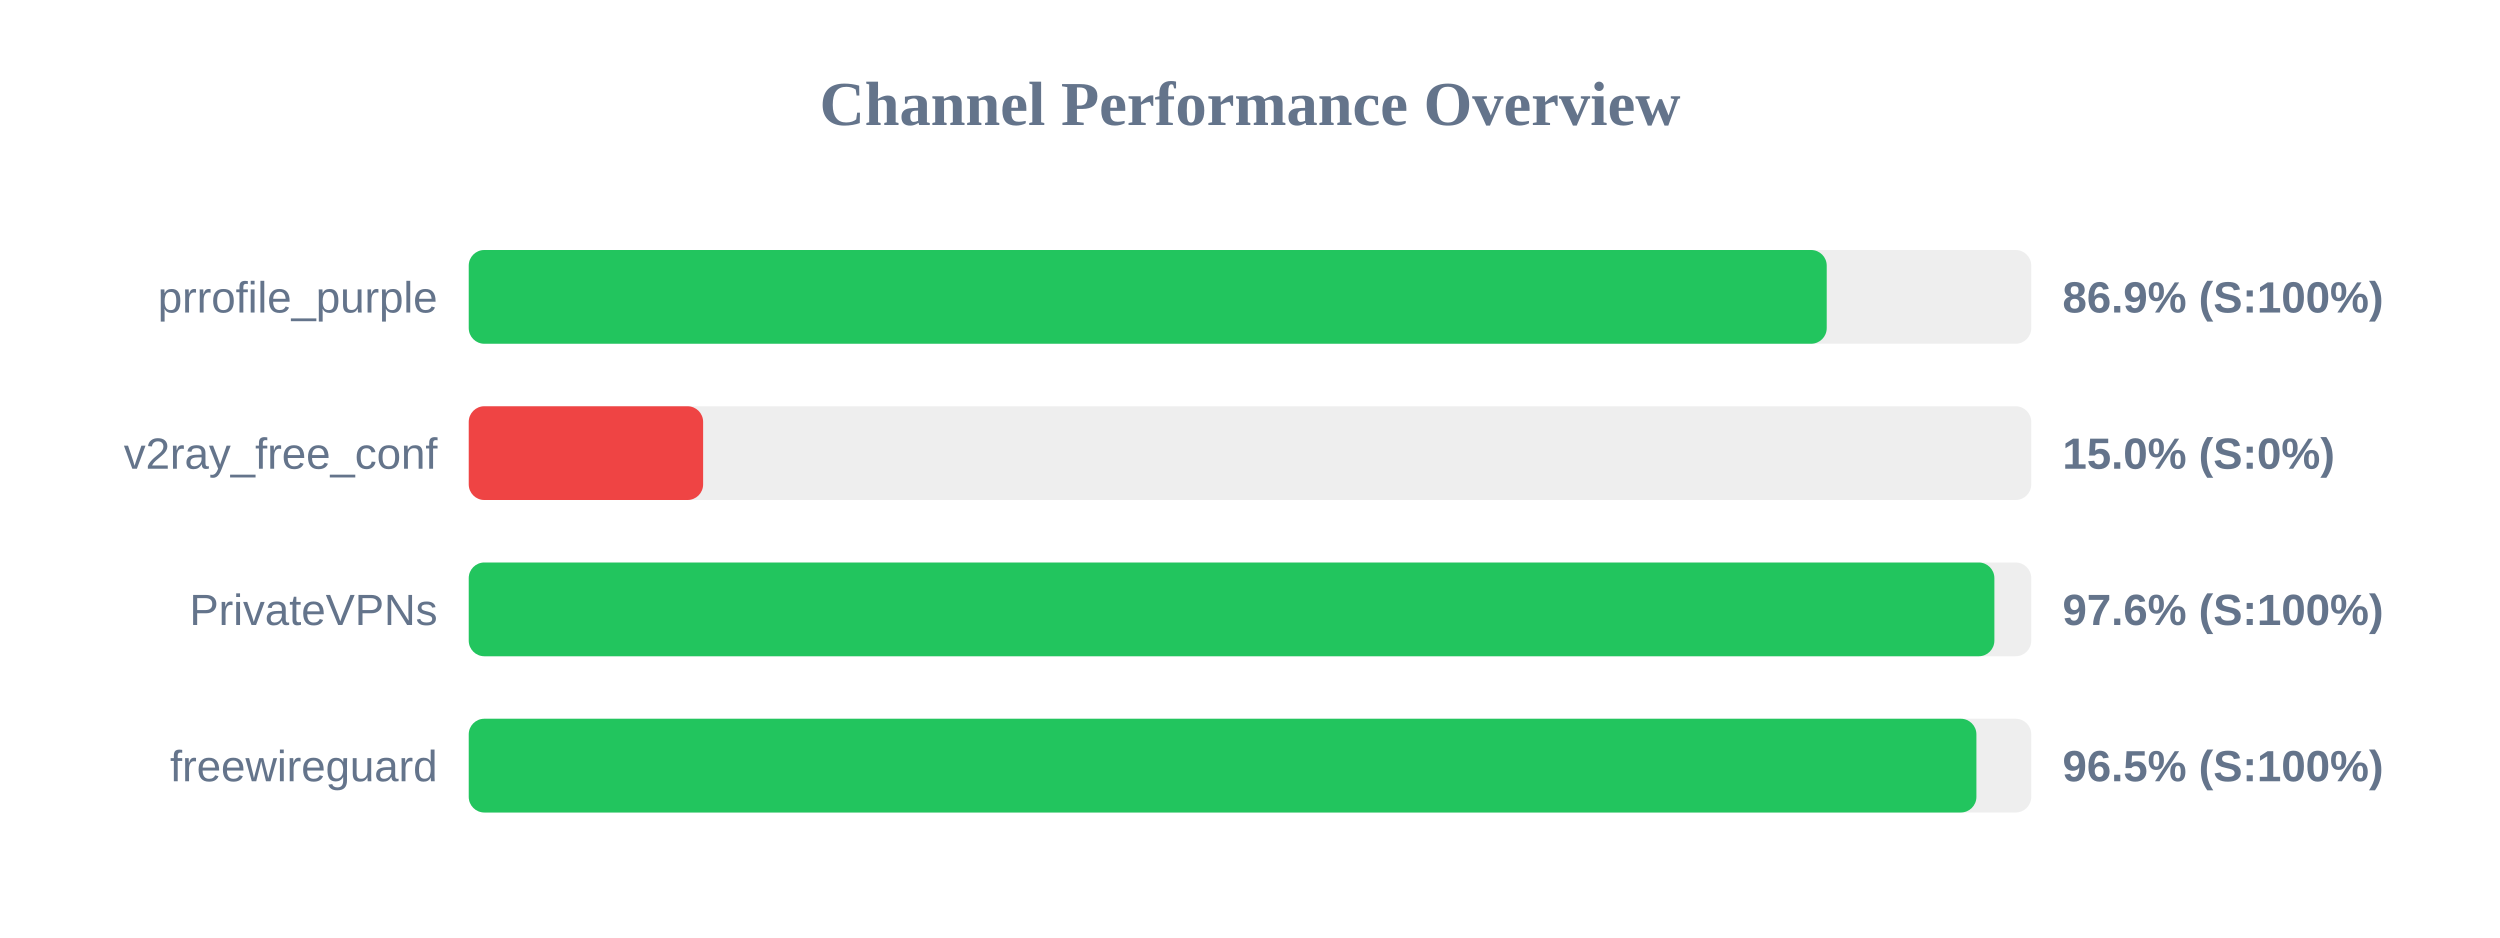
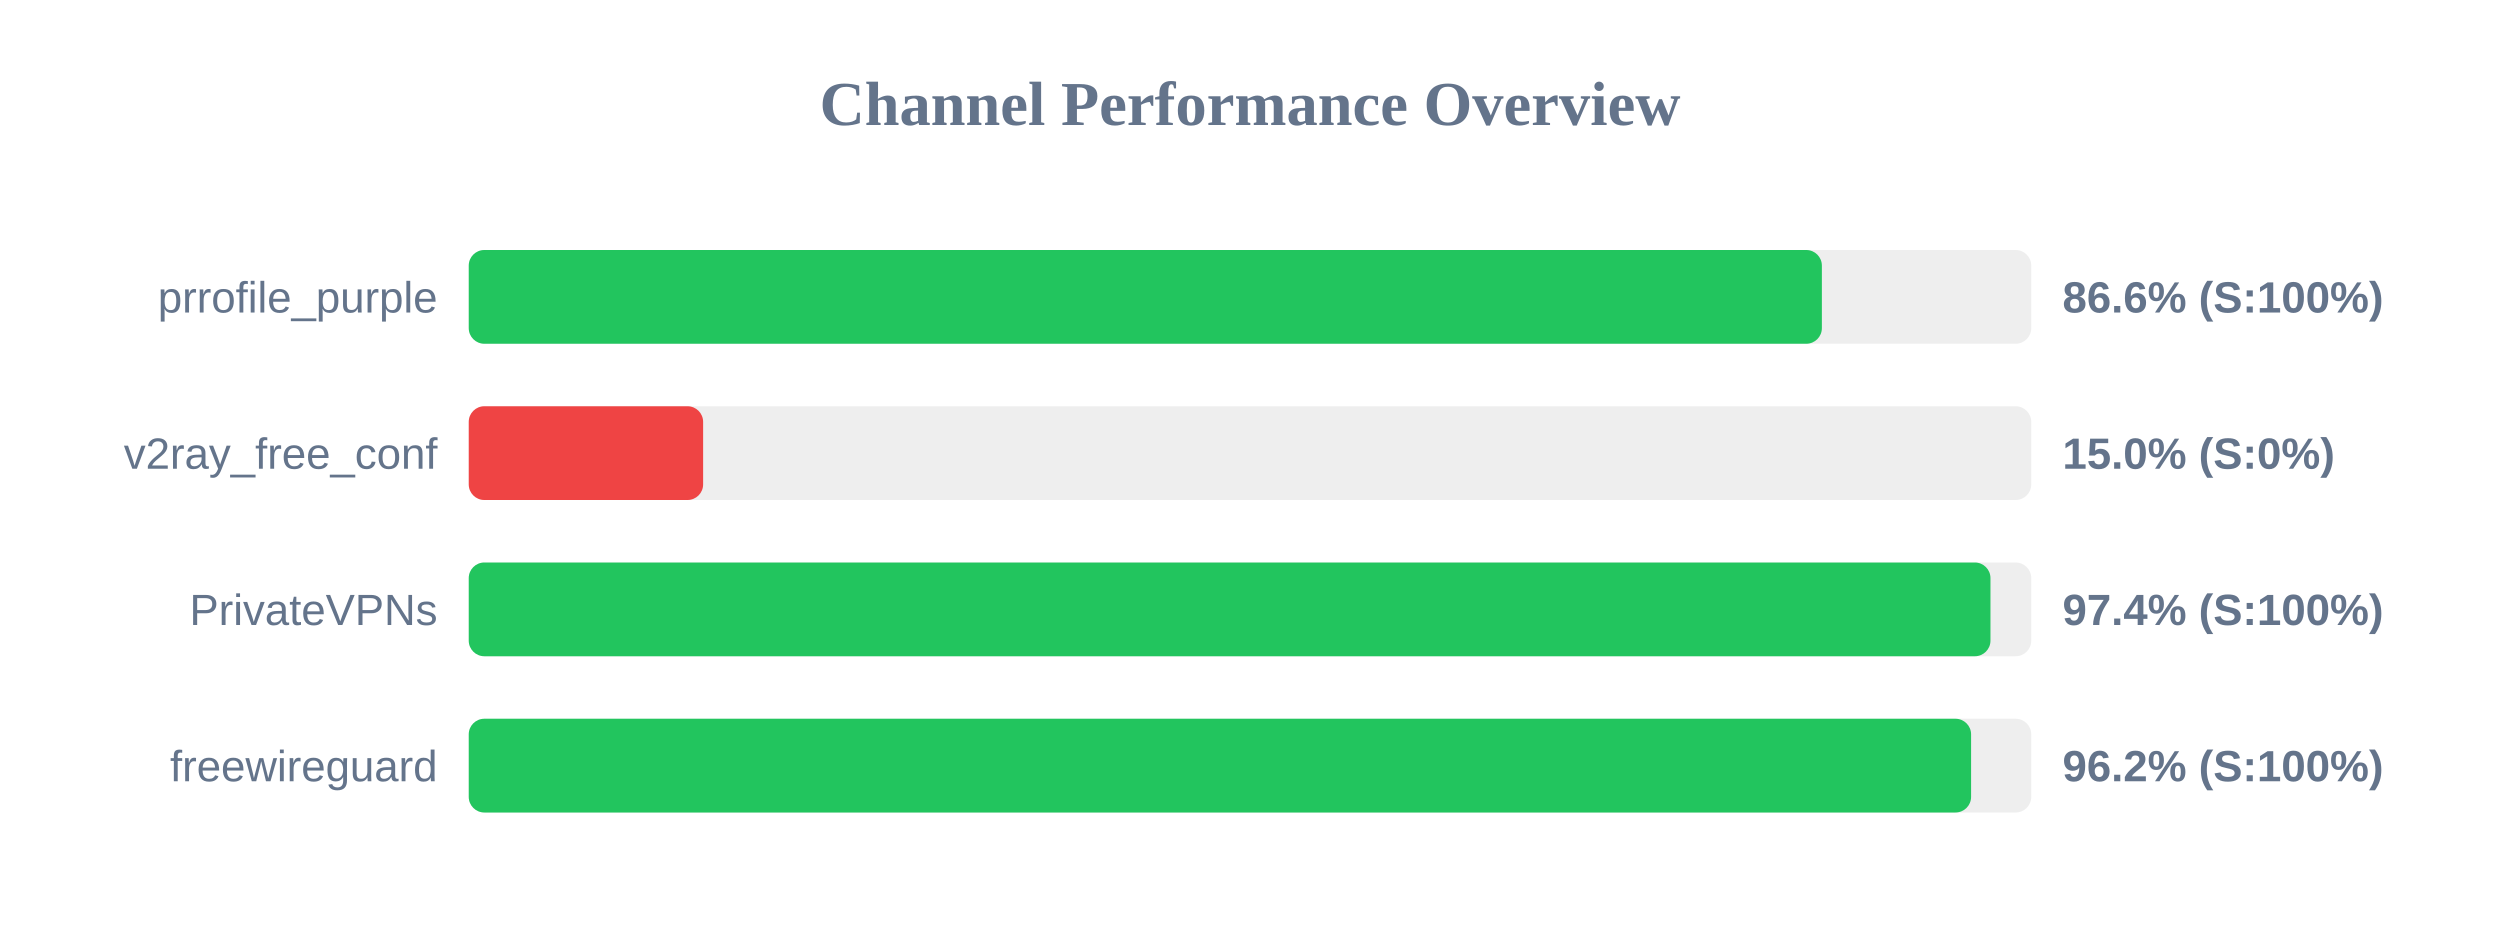
<svg xmlns="http://www.w3.org/2000/svg" width="800" height="300" version="1.1">
  <style>
        .row { font: 14px Arial; fill: #64748b; }
        .score { font: bold 14px Arial; fill: #64748b; }
    </style>
  <text x="400" y="40" text-anchor="middle" font-size="20px" font-weight="bold" fill="#64748b">Channel Performance Overview</text>
  <rect x="150" y="80" width="500" height="30" fill="#eee" rx="5" />
-   <rect x="150" y="80" width="434.55" height="30" fill="#22c55e" rx="5" />
+   <rect x="150" y="80" width="433.0" height="30" fill="#22c55e" rx="5" />
  <text x="140" y="100" text-anchor="end" class="row">prrofile_purple</text>
-   <text x="660" y="100" text-anchor="start" class="score">86.9% (S:100%)</text>
+   <text x="660" y="100" text-anchor="start" class="score">86.6% (S:100%)</text>
  <rect x="150" y="130" width="500" height="30" fill="#eee" rx="5" />
  <rect x="150" y="130" width="75.0" height="30" fill="#ef4444" rx="5" />
  <text x="140" y="150" text-anchor="end" class="row">v2ray_free_conf</text>
  <text x="660" y="150" text-anchor="start" class="score">15.0% (S:0%)</text>
  <rect x="150" y="180" width="500" height="30" fill="#eee" rx="5" />
-   <rect x="150" y="180" width="488.2" height="30" fill="#22c55e" rx="5" />
+   <rect x="150" y="180" width="486.95" height="30" fill="#22c55e" rx="5" />
  <text x="140" y="200" text-anchor="end" class="row">PrivateVPNs</text>
-   <text x="660" y="200" text-anchor="start" class="score">97.6% (S:100%)</text>
+   <text x="660" y="200" text-anchor="start" class="score">97.4% (S:100%)</text>
  <rect x="150" y="230" width="500" height="30" fill="#eee" rx="5" />
-   <rect x="150" y="230" width="482.45" height="30" fill="#22c55e" rx="5" />
+   <rect x="150" y="230" width="480.75" height="30" fill="#22c55e" rx="5" />
  <text x="140" y="250" text-anchor="end" class="row">freewireguard</text>
-   <text x="660" y="250" text-anchor="start" class="score">96.5% (S:100%)</text>
+   <text x="660" y="250" text-anchor="start" class="score">96.2% (S:100%)</text>
</svg>
